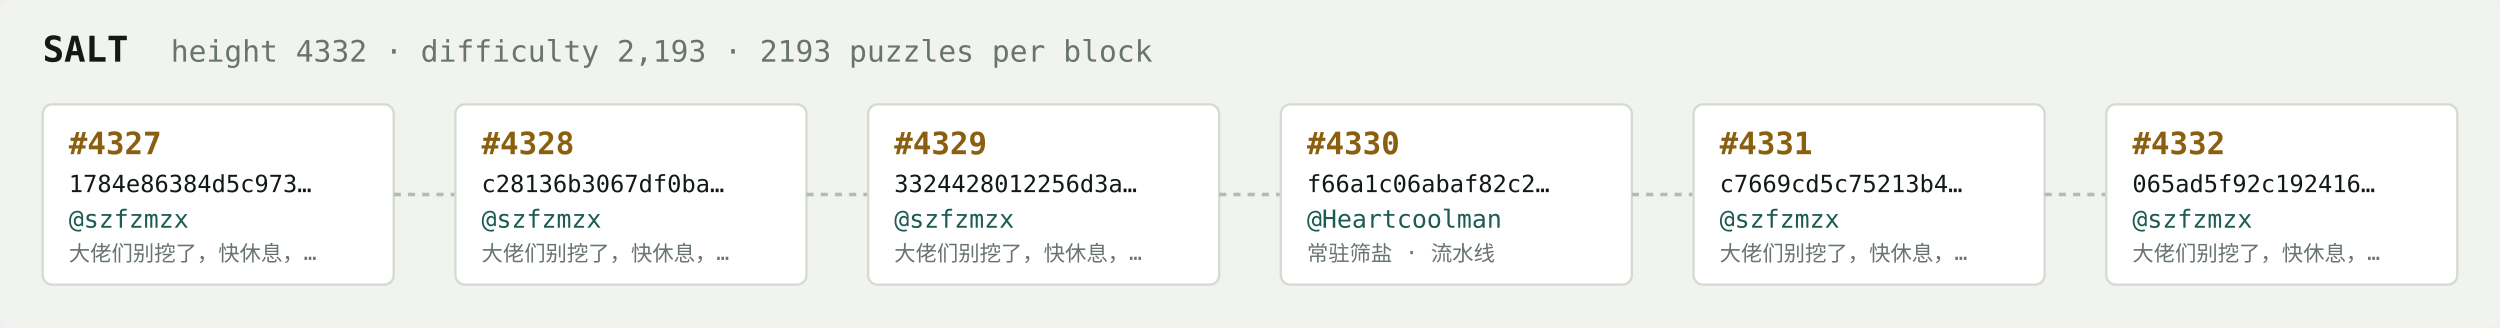
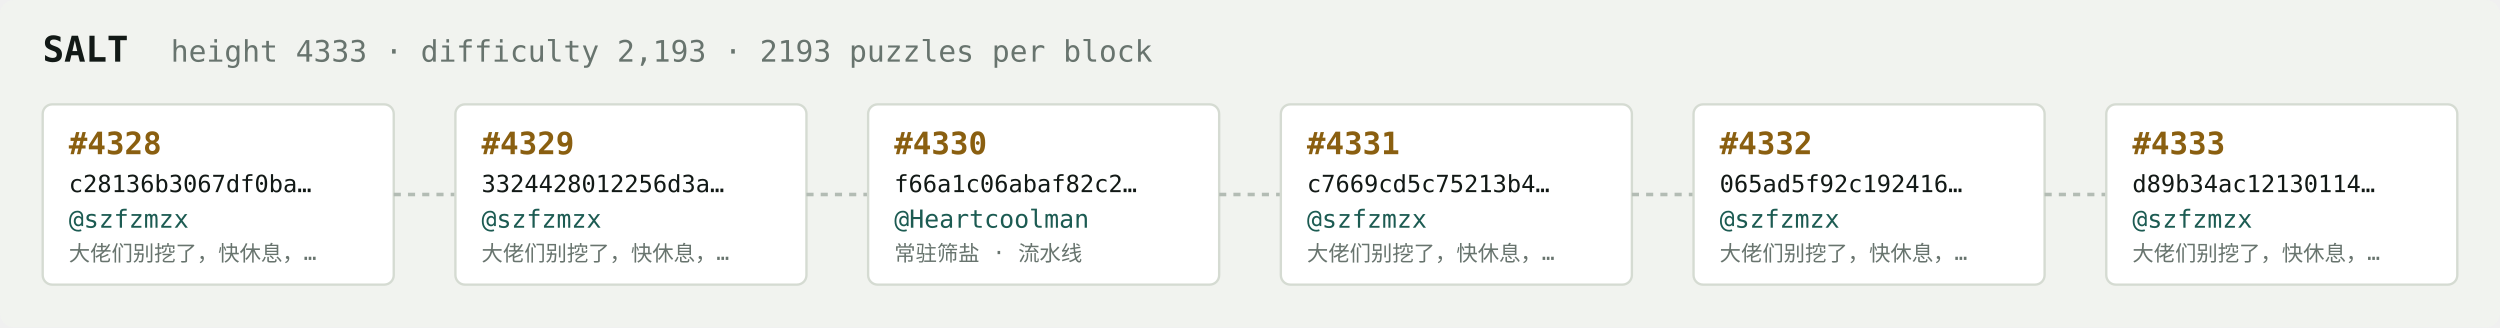
<svg xmlns="http://www.w3.org/2000/svg" width="1054" height="138" viewBox="0 0 1054 138" font-family="ui-monospace,SFMono-Regular,Menlo,monospace">
  <rect fill="#f1f3ef" width="1054" height="138" rx="6" />
  <text x="18" y="26" fill="#121916" font-size="15" font-weight="700">SALT</text>
-   <text x="72" y="26" fill="#68746e" font-size="12.5">height 4332 · difficulty 2,193 · 2193 puzzles per block</text>
+   <text x="72" y="26" fill="#68746e" font-size="12.5">height 4333 · difficulty 2,193 · 2193 puzzles per block</text>
  <rect x="18" y="44" width="148" height="76" rx="4" fill="#ffffff" stroke="#d5dbd2" stroke-width="1" />
-   <text x="29" y="65" fill="#8a5f10" font-size="13" font-weight="700">#4327</text>
-   <text x="29" y="81" fill="#121916" font-size="10">1784e86384d5c973…</text>
+   <text x="29" y="65" fill="#8a5f10" font-size="13" font-weight="700">#4328</text>
+   <text x="29" y="81" fill="#121916" font-size="10">c28136b3067df0ba…</text>
  <text x="29" y="96" fill="#1c5b52" font-size="10.5">@szfzmzx</text>
  <text x="29" y="110" fill="#68746e" font-size="9">大佬们别挖了，快休息，…</text>
  <line x1="166" y1="82.0" x2="192" y2="82.0" stroke="#b3bcb4" stroke-width="1.5" stroke-dasharray="3 3" />
  <rect x="192" y="44" width="148" height="76" rx="4" fill="#ffffff" stroke="#d5dbd2" stroke-width="1" />
-   <text x="203" y="65" fill="#8a5f10" font-size="13" font-weight="700">#4328</text>
-   <text x="203" y="81" fill="#121916" font-size="10">c28136b3067df0ba…</text>
+   <text x="203" y="65" fill="#8a5f10" font-size="13" font-weight="700">#4329</text>
+   <text x="203" y="81" fill="#121916" font-size="10">3324428012256d3a…</text>
  <text x="203" y="96" fill="#1c5b52" font-size="10.5">@szfzmzx</text>
  <text x="203" y="110" fill="#68746e" font-size="9">大佬们别挖了，快休息，…</text>
  <line x1="340" y1="82.0" x2="366" y2="82.0" stroke="#b3bcb4" stroke-width="1.5" stroke-dasharray="3 3" />
  <rect x="366" y="44" width="148" height="76" rx="4" fill="#ffffff" stroke="#d5dbd2" stroke-width="1" />
-   <text x="377" y="65" fill="#8a5f10" font-size="13" font-weight="700">#4329</text>
-   <text x="377" y="81" fill="#121916" font-size="10">3324428012256d3a…</text>
-   <text x="377" y="96" fill="#1c5b52" font-size="10.5">@szfzmzx</text>
-   <text x="377" y="110" fill="#68746e" font-size="9">大佬们别挖了，快休息，…</text>
+   <text x="377" y="65" fill="#8a5f10" font-size="13" font-weight="700">#4330</text>
+   <text x="377" y="81" fill="#121916" font-size="10">f66a1c06abaf82c2…</text>
+   <text x="377" y="96" fill="#1c5b52" font-size="10.5">@Heartcoolman</text>
+   <text x="377" y="110" fill="#68746e" font-size="9">常驻筛盐 · 流水线</text>
  <line x1="514" y1="82.0" x2="540" y2="82.0" stroke="#b3bcb4" stroke-width="1.5" stroke-dasharray="3 3" />
  <rect x="540" y="44" width="148" height="76" rx="4" fill="#ffffff" stroke="#d5dbd2" stroke-width="1" />
-   <text x="551" y="65" fill="#8a5f10" font-size="13" font-weight="700">#4330</text>
-   <text x="551" y="81" fill="#121916" font-size="10">f66a1c06abaf82c2…</text>
-   <text x="551" y="96" fill="#1c5b52" font-size="10.5">@Heartcoolman</text>
-   <text x="551" y="110" fill="#68746e" font-size="9">常驻筛盐 · 流水线</text>
+   <text x="551" y="65" fill="#8a5f10" font-size="13" font-weight="700">#4331</text>
+   <text x="551" y="81" fill="#121916" font-size="10">c7669cd5c75213b4…</text>
+   <text x="551" y="96" fill="#1c5b52" font-size="10.5">@szfzmzx</text>
+   <text x="551" y="110" fill="#68746e" font-size="9">大佬们别挖了，快休息，…</text>
  <line x1="688" y1="82.0" x2="714" y2="82.0" stroke="#b3bcb4" stroke-width="1.5" stroke-dasharray="3 3" />
  <rect x="714" y="44" width="148" height="76" rx="4" fill="#ffffff" stroke="#d5dbd2" stroke-width="1" />
-   <text x="725" y="65" fill="#8a5f10" font-size="13" font-weight="700">#4331</text>
-   <text x="725" y="81" fill="#121916" font-size="10">c7669cd5c75213b4…</text>
+   <text x="725" y="65" fill="#8a5f10" font-size="13" font-weight="700">#4332</text>
+   <text x="725" y="81" fill="#121916" font-size="10">065ad5f92c192416…</text>
  <text x="725" y="96" fill="#1c5b52" font-size="10.5">@szfzmzx</text>
  <text x="725" y="110" fill="#68746e" font-size="9">大佬们别挖了，快休息，…</text>
  <line x1="862" y1="82.0" x2="888" y2="82.0" stroke="#b3bcb4" stroke-width="1.5" stroke-dasharray="3 3" />
  <rect x="888" y="44" width="148" height="76" rx="4" fill="#ffffff" stroke="#d5dbd2" stroke-width="1" />
-   <text x="899" y="65" fill="#8a5f10" font-size="13" font-weight="700">#4332</text>
-   <text x="899" y="81" fill="#121916" font-size="10">065ad5f92c192416…</text>
+   <text x="899" y="65" fill="#8a5f10" font-size="13" font-weight="700">#4333</text>
+   <text x="899" y="81" fill="#121916" font-size="10">d89b34ac12130114…</text>
  <text x="899" y="96" fill="#1c5b52" font-size="10.5">@szfzmzx</text>
  <text x="899" y="110" fill="#68746e" font-size="9">大佬们别挖了，快休息，…</text>
</svg>
